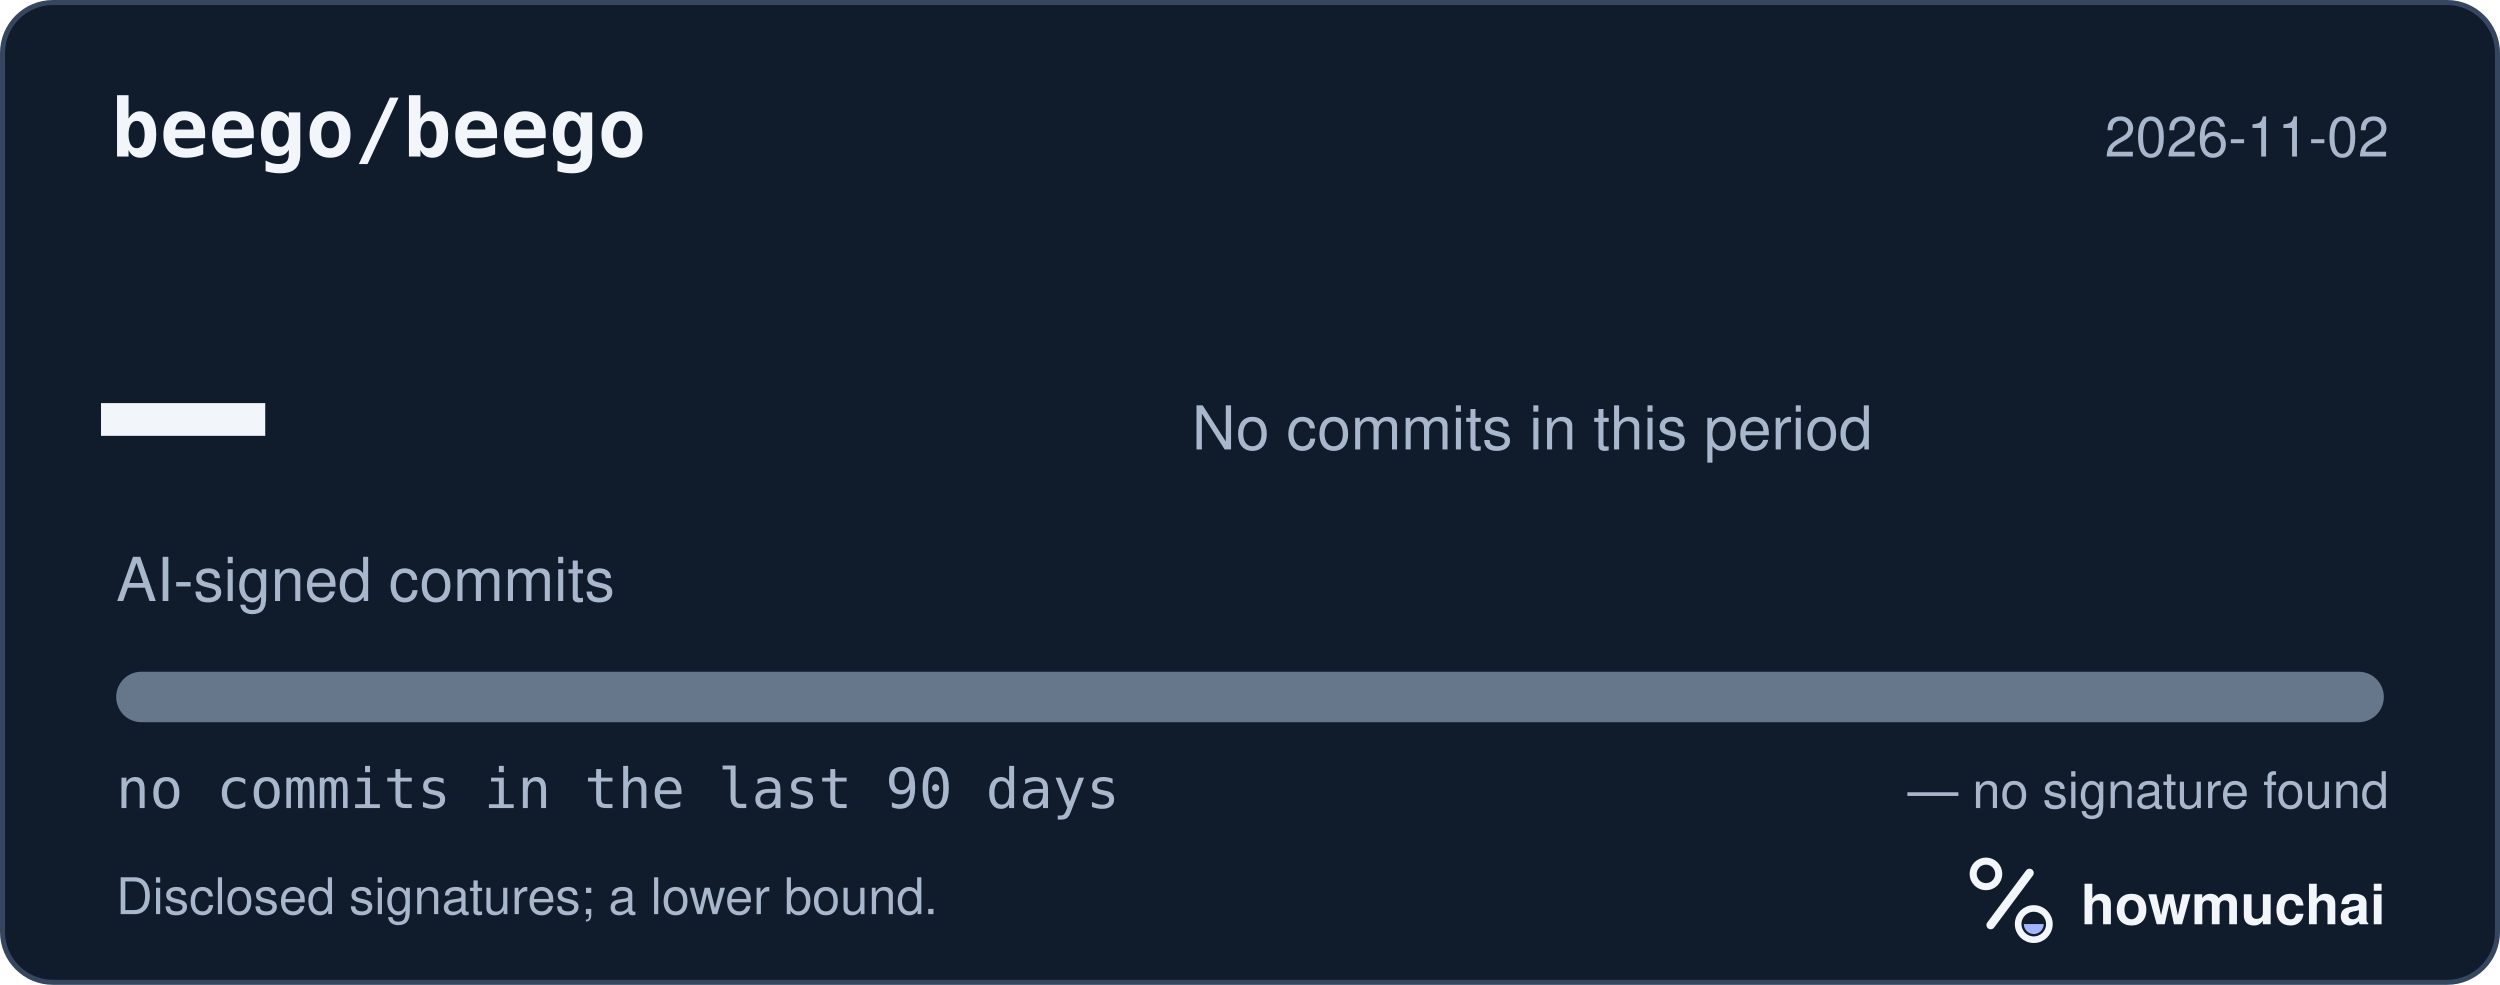
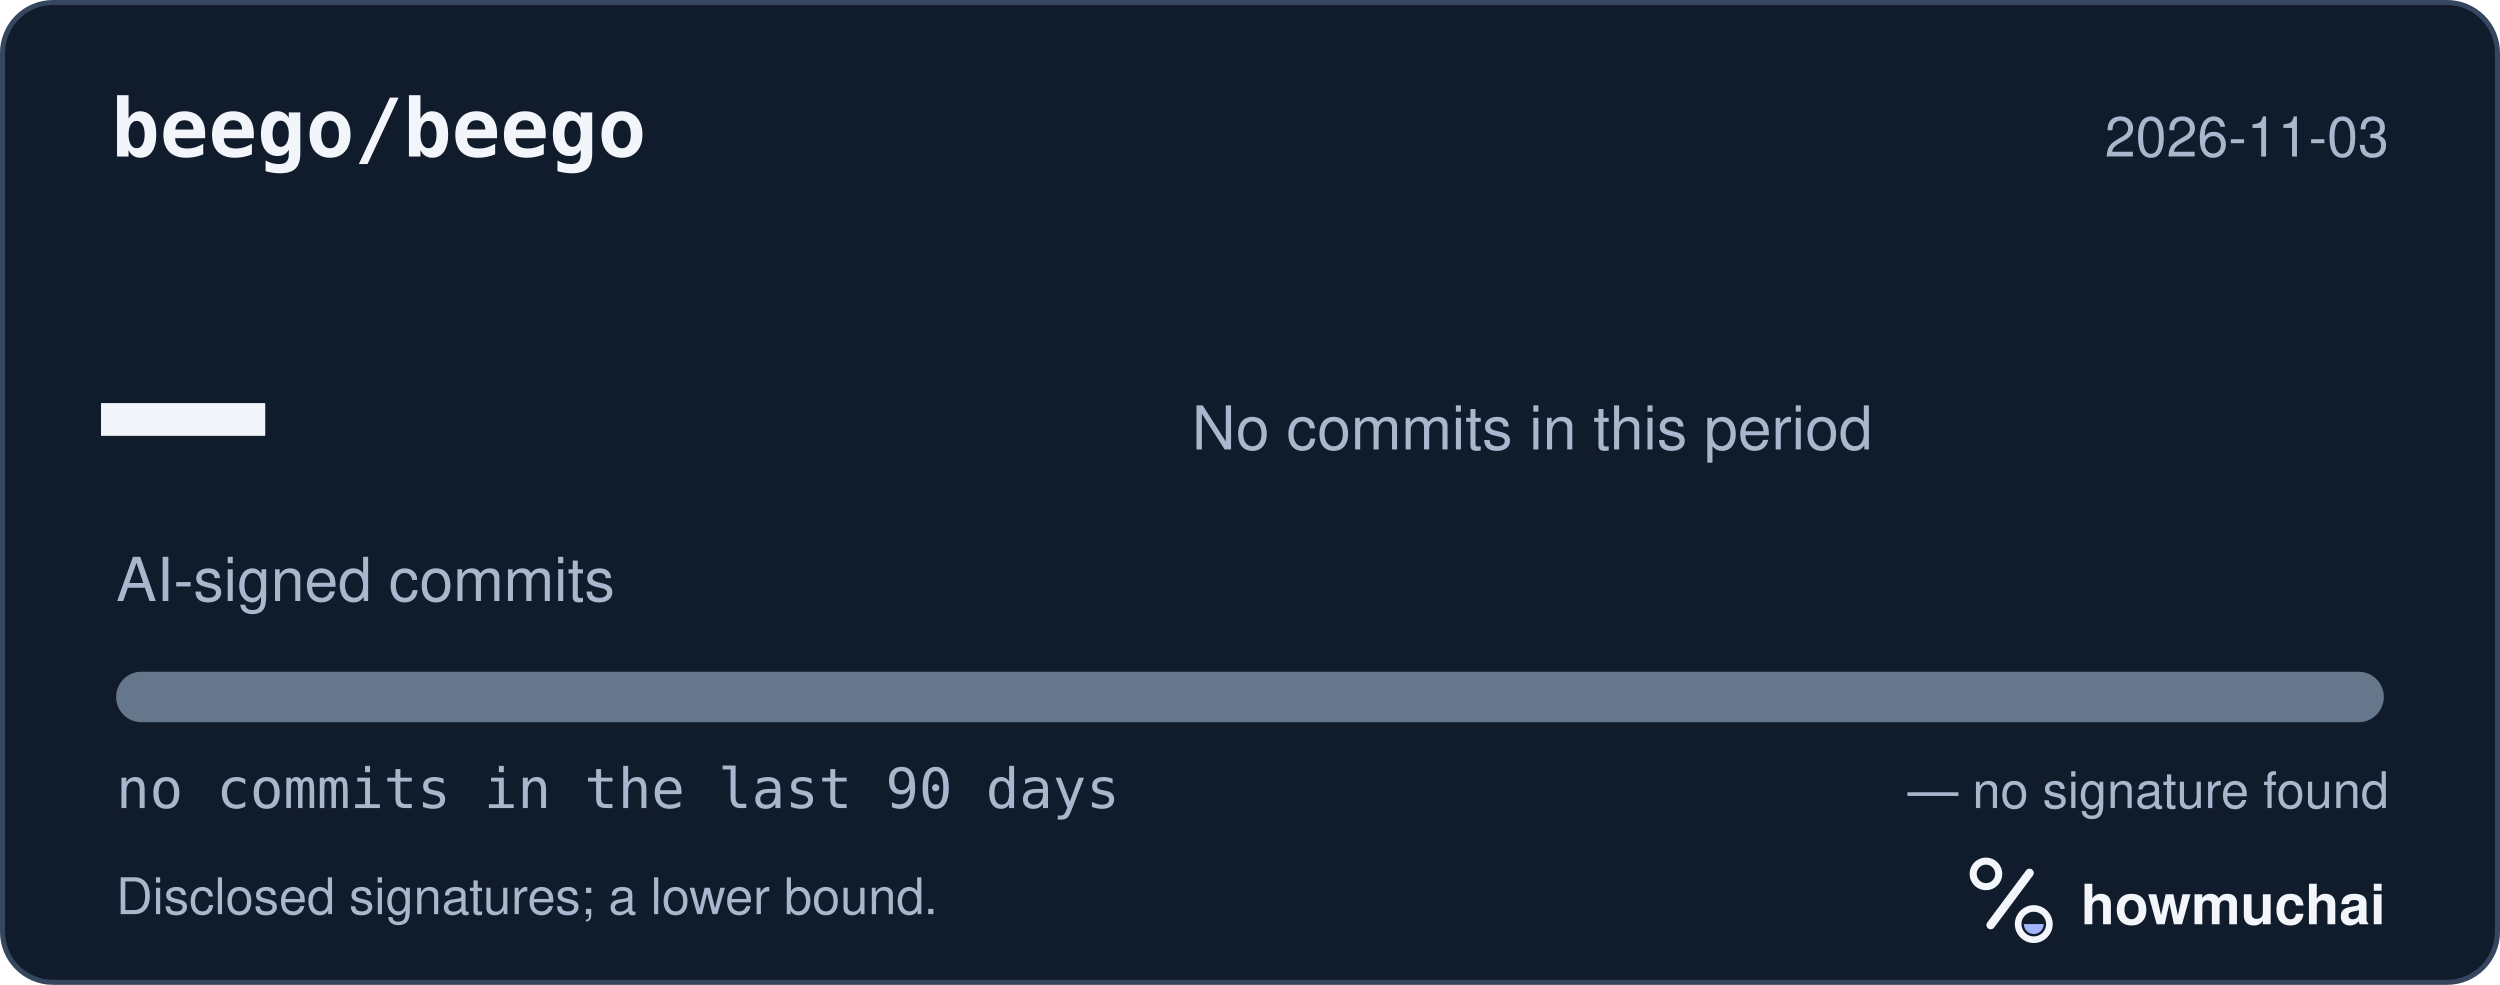
<svg xmlns="http://www.w3.org/2000/svg" width="495" height="195" viewBox="0 0 495 195" role="img" aria-labelledby="hm-t hm-d">
  <rect x="0.5" y="0.5" width="494" height="194" rx="10" fill="#101B2C" stroke="#35465E" />
  <text x="22" y="31" fill="#F2F5FA" font-family="ui-monospace, SF Mono, Menlo, Consolas, IBM Plex Mono, monospace" font-size="16" font-weight="600">beego/beego</text>
-   <text x="473" y="31" fill="#A8B7CC" font-family="-apple-system, BlinkMacSystemFont, Segoe UI, Helvetica, Arial, Fira Sans, sans-serif" font-size="11" text-anchor="end">2026-11-02</text>
+   <text x="473" y="31" fill="#A8B7CC" font-family="-apple-system, BlinkMacSystemFont, Segoe UI, Helvetica, Arial, Fira Sans, sans-serif" font-size="11" text-anchor="end">2026-11-03</text>
  <text x="20" y="98" fill="#F2F5FA" font-family="ui-monospace, SF Mono, Menlo, Consolas, IBM Plex Mono, monospace" font-size="54" font-weight="700">—</text>
  <text x="23" y="119" fill="#A8B7CC" font-family="-apple-system, BlinkMacSystemFont, Segoe UI, Helvetica, Arial, Fira Sans, sans-serif" font-size="12">AI-signed commits</text>
  <text x="236" y="89" fill="#A8B7CC" font-family="-apple-system, BlinkMacSystemFont, Segoe UI, Helvetica, Arial, Fira Sans, sans-serif" font-size="12">No commits in this period</text>
  <defs>
    <clipPath id="hm-bar">
      <rect x="23" y="133" width="449" height="10" rx="5" />
    </clipPath>
  </defs>
  <rect x="23" y="133" width="449" height="10" rx="5" fill="#66768B" />
  <g clip-path="url(#hm-bar)" />
  <text x="23" y="160" fill="#A8B7CC" font-family="ui-monospace, SF Mono, Menlo, Consolas, IBM Plex Mono, monospace" font-size="11">no commits in the last 90 days</text>
  <text x="473" y="160" fill="#A8B7CC" font-family="-apple-system, BlinkMacSystemFont, Segoe UI, Helvetica, Arial, Fira Sans, sans-serif" font-size="10" text-anchor="end">— no signature found</text>
  <text x="23" y="181" fill="#A8B7CC" font-family="-apple-system, BlinkMacSystemFont, Segoe UI, Helvetica, Arial, Fira Sans, sans-serif" font-size="10">Disclosed signatures; a lower bound.</text>
  <g transform="translate(386 166) scale(0.046875)">
    <circle cx="154" cy="150" r="54" fill="none" stroke="#F2F5FA" stroke-width="30" />
    <path d="M174 366 338 146" fill="none" stroke="#F2F5FA" stroke-width="36" stroke-linecap="round" />
    <circle cx="356" cy="362" r="66" fill="none" stroke="#F2F5FA" stroke-width="28" />
    <path d="M314 362a42 42 0 0 0 84 0Z" fill="#A4B5FF" />
  </g>
  <text x="412" y="183" fill="#F2F5FA" font-family="-apple-system, BlinkMacSystemFont, Segoe UI, Helvetica, Arial, Fira Sans, sans-serif" font-size="11" font-weight="650">howmuchai</text>
</svg>
